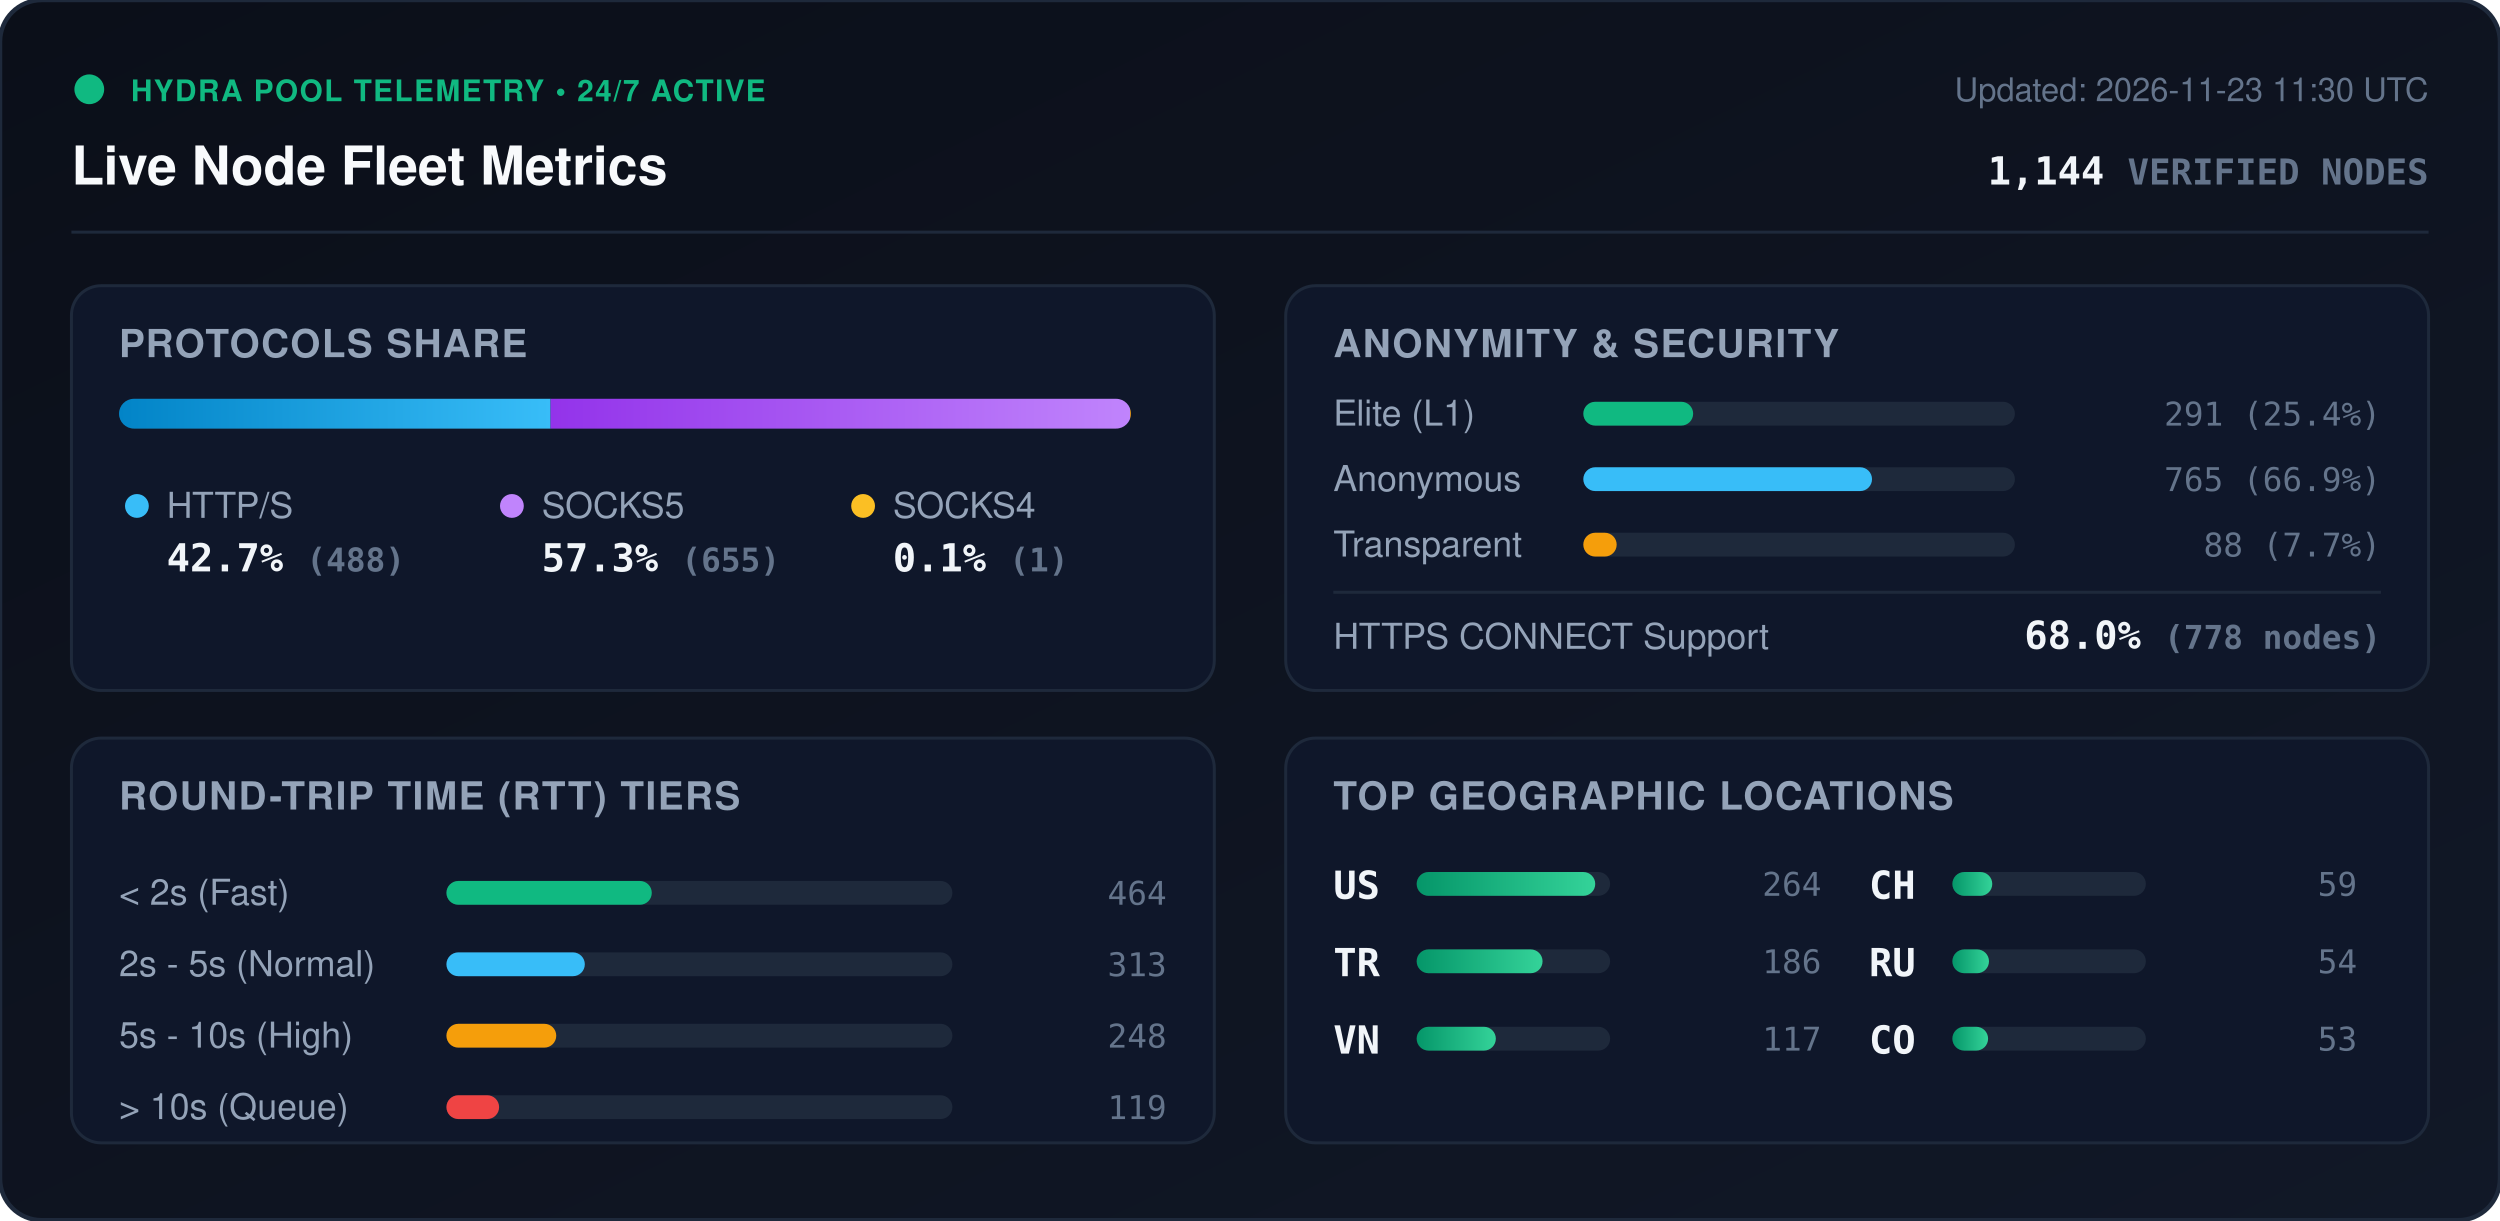
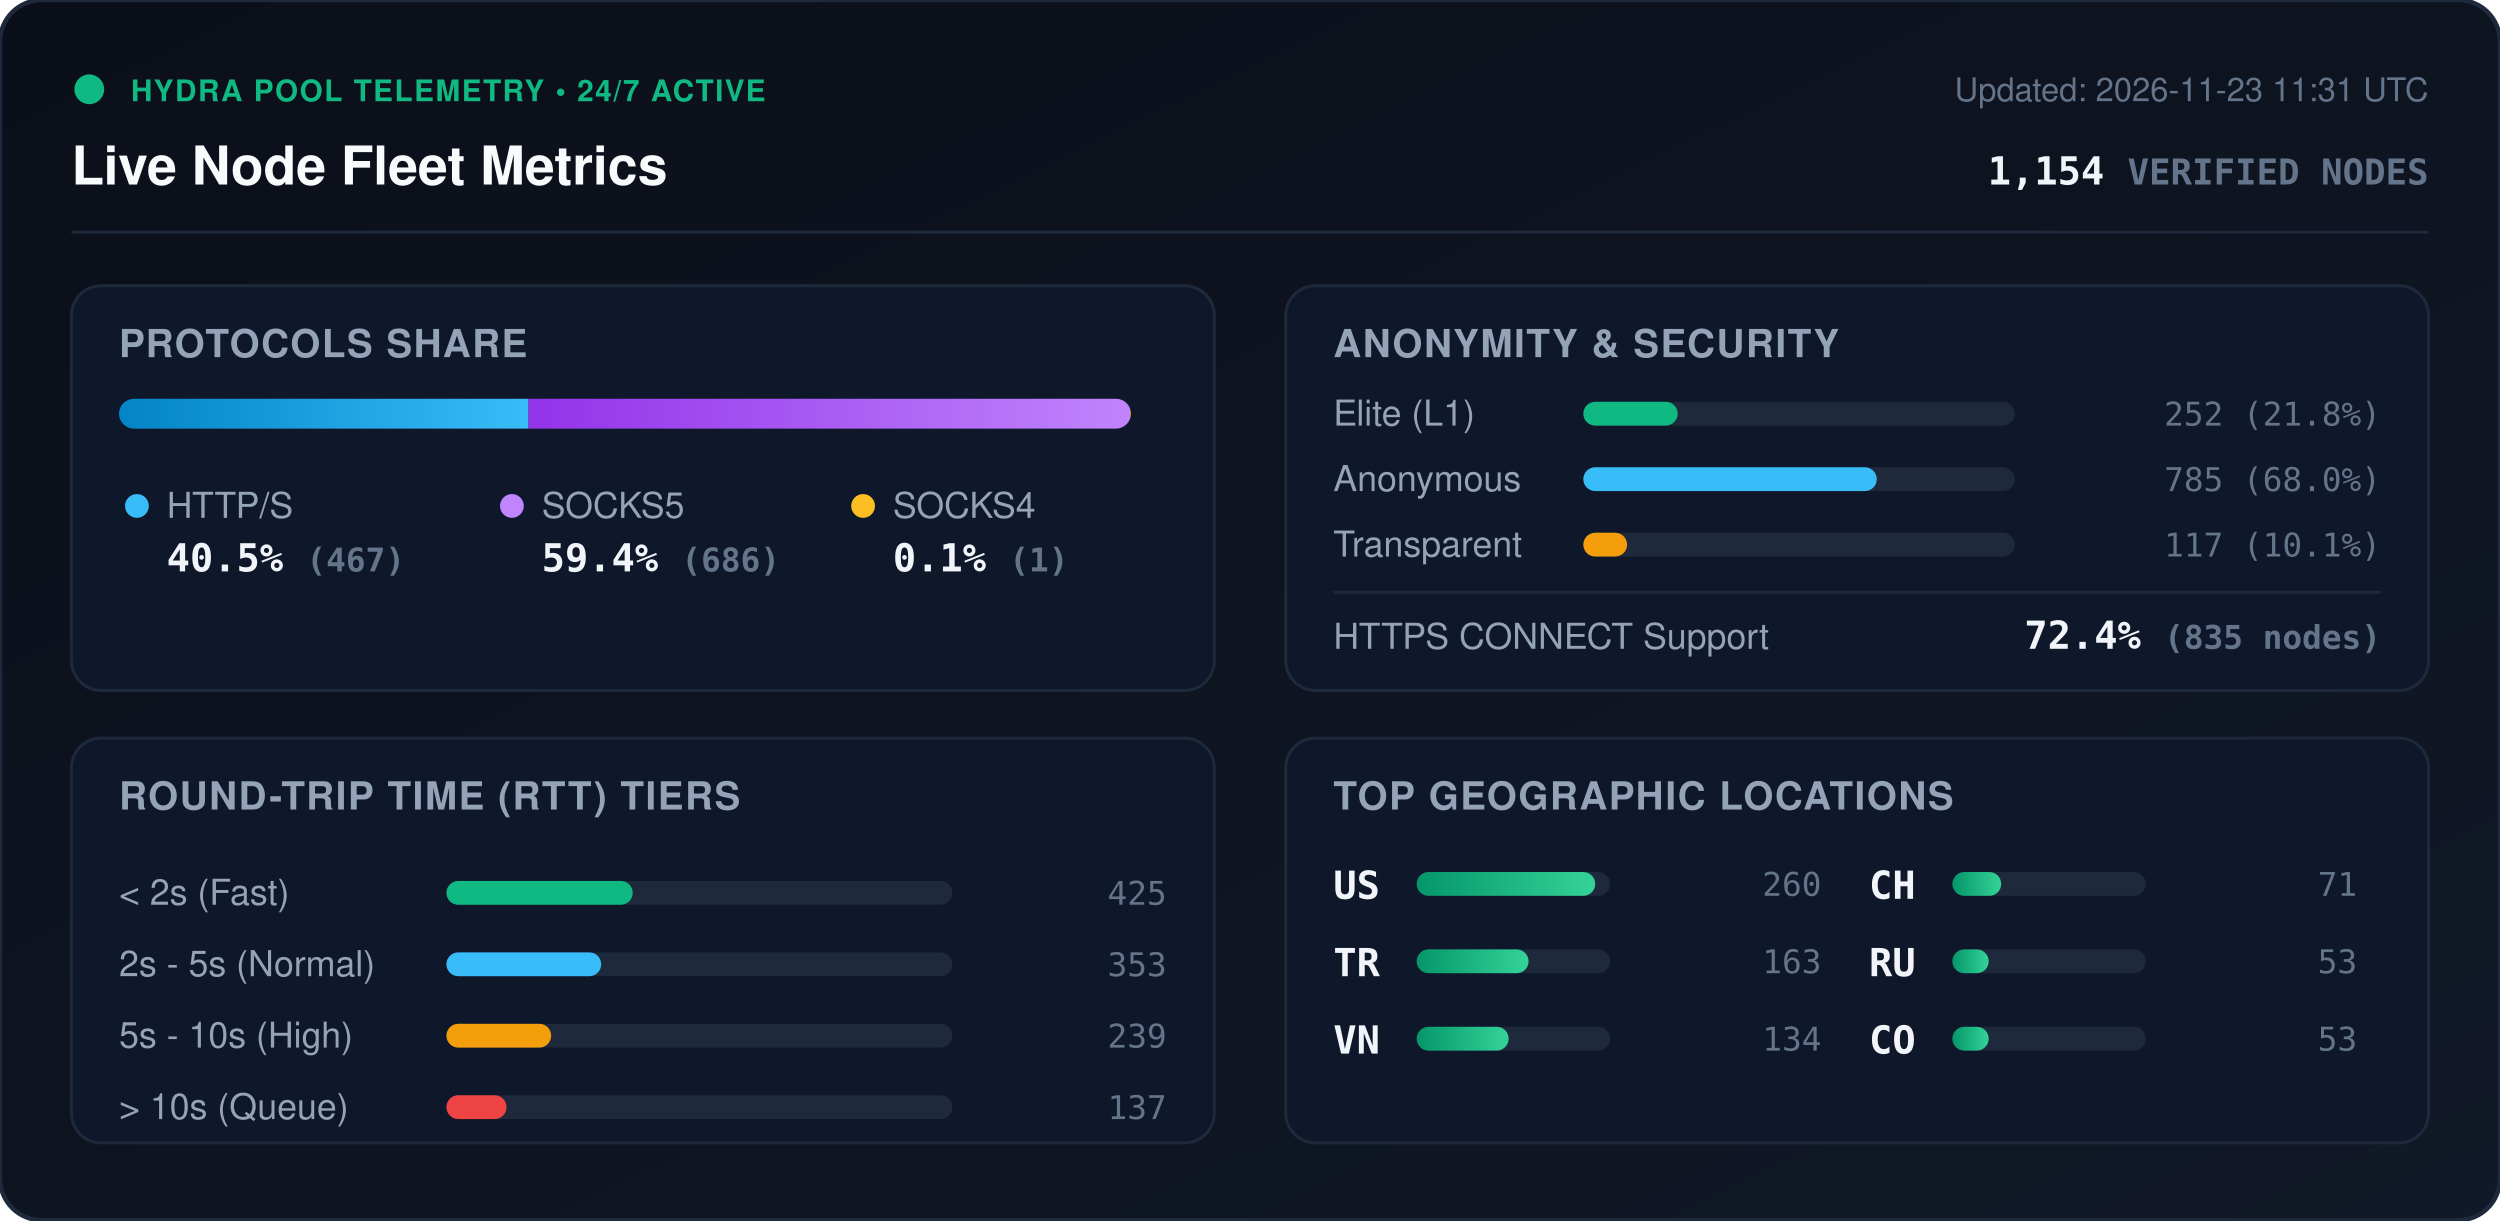
<svg xmlns="http://www.w3.org/2000/svg" viewBox="0 0 840 410" width="840" height="410" style="max-width: 100%; height: auto;">
  <defs>
    <linearGradient id="bg" x1="0%" y1="0%" x2="100%" y2="100%">
      <stop offset="0%" stop-color="#0b0f19" />
      <stop offset="100%" stop-color="#111827" />
    </linearGradient>
    <linearGradient id="bar-http" x1="0%" y1="0%" x2="100%" y2="0%">
      <stop offset="0%" stop-color="#0284c7" />
      <stop offset="100%" stop-color="#38bdf8" />
    </linearGradient>
    <linearGradient id="bar-socks5" x1="0%" y1="0%" x2="100%" y2="0%">
      <stop offset="0%" stop-color="#9333ea" />
      <stop offset="100%" stop-color="#c084fc" />
    </linearGradient>
    <linearGradient id="bar-socks4" x1="0%" y1="0%" x2="100%" y2="0%">
      <stop offset="0%" stop-color="#d97706" />
      <stop offset="100%" stop-color="#fbbf24" />
    </linearGradient>
    <linearGradient id="bar-green" x1="0%" y1="0%" x2="100%" y2="0%">
      <stop offset="0%" stop-color="#059669" />
      <stop offset="100%" stop-color="#34d399" />
    </linearGradient>
    <clipPath id="prog-track-clip">
      <rect width="340.0" height="10" rx="5" />
    </clipPath>
    <style>
      .title { font: 700 18px -apple-system, BlinkMacSystemFont, 'Segoe UI', Helvetica, Arial, sans-serif; fill: #f8fafc; }
      .sub { font: 500 11px -apple-system, BlinkMacSystemFont, 'Segoe UI', Helvetica, Arial, sans-serif; fill: #64748b; }
      .section-hdr { font: 600 13px -apple-system, BlinkMacSystemFont, 'Segoe UI', Helvetica, Arial, sans-serif; fill: #94a3b8; letter-spacing: 0.5px; }
      .metric-val { font: 700 13px -apple-system, BlinkMacSystemFont, 'Segoe UI', Helvetica, Arial, sans-serif; fill: #f1f5f9; }
      .metric-lbl { font: 500 12px -apple-system, BlinkMacSystemFont, 'Segoe UI', Helvetica, Arial, sans-serif; fill: #94a3b8; }
      .badge-txt { font: 700 10px -apple-system, BlinkMacSystemFont, 'Segoe UI', Helvetica, Arial, sans-serif; fill: #10b981; letter-spacing: 0.5px; }
      .mono { font-family: ui-monospace, SFMono-Regular, Menlo, Monaco, Consolas, monospace; }
      .pulse { animation: beacon 2s infinite ease-in-out; }
      @keyframes beacon { 0%, 100% { opacity: 1; } 50% { opacity: 0.35; } }
    </style>
  </defs>
  <rect width="840" height="410" rx="14" fill="url(#bg)" stroke="#1e293b" stroke-width="1.5" />
  <g transform="translate(24, 24)">
    <circle cx="6" cy="6" r="5" fill="#10b981" class="pulse" />
    <text x="20" y="10" class="badge-txt">HYDRA POOL TELEMETRY • 24/7 ACTIVE</text>
    <text x="0" y="38" class="title">Live Node Fleet Metrics</text>
-     <text x="792" y="10" text-anchor="end" class="sub">Updated: 2026-11-23 11:30 UTC</text>
-     <text x="792" y="38" text-anchor="end" class="metric-val mono" fill="#38bdf8">1,144 <tspan font-size="12" fill="#64748b">VERIFIED NODES</tspan>
+     <text x="792" y="10" text-anchor="end" class="sub">Updated: 2026-11-23 11:31 UTC</text>
+     <text x="792" y="38" text-anchor="end" class="metric-val mono" fill="#38bdf8">1,154 <tspan font-size="12" fill="#64748b">VERIFIED NODES</tspan>
    </text>
  </g>
  <line x1="24" y1="78" x2="816" y2="78" stroke="#1e293b" stroke-width="1" />
  <g transform="translate(24, 96)">
    <rect width="384" height="136" rx="10" fill="#0f172a" stroke="#1e293b" />
    <text x="16" y="24" class="section-hdr">PROTOCOLS SHARE</text>
    <g transform="translate(16, 38)">
      <rect width="340.0" height="10" rx="5" fill="#1e293b" />
      <g clip-path="url(#prog-track-clip)">
-         <rect x="0" width="145.0" height="10" fill="url(#bar-http)" />
-         <rect x="145.0" width="194.7" height="10" fill="url(#bar-socks5)" />
+         <rect x="0" width="137.6" height="10" fill="url(#bar-http)" />
+         <rect x="137.6" width="202.1" height="10" fill="url(#bar-socks5)" />
        <rect x="339.7" width="0.3" height="10" fill="url(#bar-socks4)" />
      </g>
    </g>
    <g transform="translate(16, 68)">
      <circle cx="6" cy="6" r="4" fill="#38bdf8" />
      <text x="16" y="10" class="metric-lbl">HTTP/S</text>
-       <text x="16" y="28" class="metric-val mono">42.7% <tspan font-size="11" fill="#64748b">(488)</tspan>
+       <text x="16" y="28" class="metric-val mono">40.5% <tspan font-size="11" fill="#64748b">(467)</tspan>
      </text>
      <circle cx="132" cy="6" r="4" fill="#c084fc" />
      <text x="142" y="10" class="metric-lbl">SOCKS5</text>
-       <text x="142" y="28" class="metric-val mono">57.3% <tspan font-size="11" fill="#64748b">(655)</tspan>
+       <text x="142" y="28" class="metric-val mono">59.4% <tspan font-size="11" fill="#64748b">(686)</tspan>
      </text>
      <circle cx="250" cy="6" r="4" fill="#fbbf24" />
      <text x="260" y="10" class="metric-lbl">SOCKS4</text>
      <text x="260" y="28" class="metric-val mono">0.1% <tspan font-size="11" fill="#64748b">(1)</tspan>
      </text>
    </g>
  </g>
  <g transform="translate(432, 96)">
    <rect width="384" height="136" rx="10" fill="#0f172a" stroke="#1e293b" />
    <text x="16" y="24" class="section-hdr">ANONYMITY &amp; SECURITY</text>
    <text x="16" y="47" class="metric-lbl">Elite (L1)</text>
    <rect x="100" y="39" width="145.0" height="8" rx="4" fill="#1e293b" />
-     <rect x="100" y="39" width="36.9" height="8" rx="4" fill="#10b981" />
-     <text x="368" y="47" text-anchor="end" class="mono sub" fill="#e2e8f0">291 (25.4%)</text>
+     <rect x="100" y="39" width="31.7" height="8" rx="4" fill="#10b981" />
+     <text x="368" y="47" text-anchor="end" class="mono sub" fill="#e2e8f0">252 (21.8%)</text>
    <text x="16" y="69" class="metric-lbl">Anonymous</text>
    <rect x="100" y="61" width="145.0" height="8" rx="4" fill="#1e293b" />
-     <rect x="100" y="61" width="97.0" height="8" rx="4" fill="#38bdf8" />
-     <text x="368" y="69" text-anchor="end" class="mono sub" fill="#e2e8f0">765 (66.9%)</text>
+     <rect x="100" y="61" width="98.6" height="8" rx="4" fill="#38bdf8" />
+     <text x="368" y="69" text-anchor="end" class="mono sub" fill="#e2e8f0">785 (68.0%)</text>
    <text x="16" y="91" class="metric-lbl">Transparent</text>
    <rect x="100" y="83" width="145.0" height="8" rx="4" fill="#1e293b" />
-     <rect x="100" y="83" width="11.2" height="8" rx="4" fill="#f59e0b" />
-     <text x="368" y="91" text-anchor="end" class="mono sub" fill="#e2e8f0">88 (7.7%)</text>
+     <rect x="100" y="83" width="14.7" height="8" rx="4" fill="#f59e0b" />
+     <text x="368" y="91" text-anchor="end" class="mono sub" fill="#e2e8f0">117 (10.1%)</text>
    <line x1="16" y1="103" x2="368" y2="103" stroke="#1e293b" stroke-width="1" />
    <text x="16" y="122" class="metric-lbl">HTTPS CONNECT Support</text>
-     <text x="368" y="122" text-anchor="end" class="metric-val mono" fill="#34d399">68.0% <tspan font-size="11" fill="#64748b">(778 nodes)</tspan>
+     <text x="368" y="122" text-anchor="end" class="metric-val mono" fill="#34d399">72.4% <tspan font-size="11" fill="#64748b">(835 nodes)</tspan>
    </text>
  </g>
  <g transform="translate(24, 248)">
    <rect width="384" height="136" rx="10" fill="#0f172a" stroke="#1e293b" />
    <text x="16" y="24" class="section-hdr">ROUND-TRIP TIME (RTT) TIERS</text>
    <g transform="translate(16, 42)">
      <text x="0" y="14" class="metric-lbl">&lt; 2s (Fast)</text>
      <rect x="110" y="6" width="170" height="8" rx="4" fill="#1e293b" />
-       <rect x="110" y="6" width="69.0" height="8" rx="4" fill="#10b981" />
-       <text x="352" y="14" text-anchor="end" class="mono sub">464</text>
+       <rect x="110" y="6" width="62.6" height="8" rx="4" fill="#10b981" />
+       <text x="352" y="14" text-anchor="end" class="mono sub">425</text>
      <text x="0" y="38" class="metric-lbl">2s - 5s (Normal)</text>
      <rect x="110" y="30" width="170" height="8" rx="4" fill="#1e293b" />
-       <rect x="110" y="30" width="46.5" height="8" rx="4" fill="#38bdf8" />
-       <text x="352" y="38" text-anchor="end" class="mono sub">313</text>
+       <rect x="110" y="30" width="52.0" height="8" rx="4" fill="#38bdf8" />
+       <text x="352" y="38" text-anchor="end" class="mono sub">353</text>
      <text x="0" y="62" class="metric-lbl">5s - 10s (High)</text>
      <rect x="110" y="54" width="170" height="8" rx="4" fill="#1e293b" />
-       <rect x="110" y="54" width="36.9" height="8" rx="4" fill="#f59e0b" />
-       <text x="352" y="62" text-anchor="end" class="mono sub">248</text>
+       <rect x="110" y="54" width="35.2" height="8" rx="4" fill="#f59e0b" />
+       <text x="352" y="62" text-anchor="end" class="mono sub">239</text>
      <text x="0" y="86" class="metric-lbl">&gt; 10s (Queue)</text>
      <rect x="110" y="78" width="170" height="8" rx="4" fill="#1e293b" />
-       <rect x="110" y="78" width="17.7" height="8" rx="4" fill="#ef4444" />
-       <text x="352" y="86" text-anchor="end" class="mono sub">119</text>
+       <rect x="110" y="78" width="20.2" height="8" rx="4" fill="#ef4444" />
+       <text x="352" y="86" text-anchor="end" class="mono sub">137</text>
    </g>
  </g>
  <g transform="translate(432, 248)">
    <rect width="384" height="136" rx="10" fill="#0f172a" stroke="#1e293b" />
    <text x="16" y="24" class="section-hdr">TOP GEOGRAPHIC LOCATIONS</text>
    <g transform="translate(16, 42)">
      <g transform="translate(0, 0)">
        <text x="0" y="12" class="mono metric-val" font-size="12">US</text>
        <rect x="28" y="3" width="65" height="8" rx="4" fill="#1e293b" />
        <rect x="28" y="3" width="60.0" height="8" rx="4" fill="url(#bar-green)" />
-         <text x="164" y="11" text-anchor="end" class="mono sub">264</text>
+         <text x="164" y="11" text-anchor="end" class="mono sub">260</text>
      </g>
      <g transform="translate(0, 26)">
        <text x="0" y="12" class="mono metric-val" font-size="12">TR</text>
        <rect x="28" y="3" width="65" height="8" rx="4" fill="#1e293b" />
-         <rect x="28" y="3" width="42.3" height="8" rx="4" fill="url(#bar-green)" />
-         <text x="164" y="11" text-anchor="end" class="mono sub">186</text>
+         <rect x="28" y="3" width="37.6" height="8" rx="4" fill="url(#bar-green)" />
+         <text x="164" y="11" text-anchor="end" class="mono sub">163</text>
      </g>
      <g transform="translate(0, 52)">
        <text x="0" y="12" class="mono metric-val" font-size="12">VN</text>
        <rect x="28" y="3" width="65" height="8" rx="4" fill="#1e293b" />
-         <rect x="28" y="3" width="26.6" height="8" rx="4" fill="url(#bar-green)" />
-         <text x="164" y="11" text-anchor="end" class="mono sub">117</text>
+         <rect x="28" y="3" width="30.9" height="8" rx="4" fill="url(#bar-green)" />
+         <text x="164" y="11" text-anchor="end" class="mono sub">134</text>
      </g>
      <g transform="translate(180, 0)">
        <text x="0" y="12" class="mono metric-val" font-size="12">CH</text>
        <rect x="28" y="3" width="65" height="8" rx="4" fill="#1e293b" />
-         <rect x="28" y="3" width="13.4" height="8" rx="4" fill="url(#bar-green)" />
-         <text x="164" y="11" text-anchor="end" class="mono sub">59</text>
+         <rect x="28" y="3" width="16.4" height="8" rx="4" fill="url(#bar-green)" />
+         <text x="164" y="11" text-anchor="end" class="mono sub">71</text>
      </g>
      <g transform="translate(180, 26)">
        <text x="0" y="12" class="mono metric-val" font-size="12">RU</text>
        <rect x="28" y="3" width="65" height="8" rx="4" fill="#1e293b" />
-         <rect x="28" y="3" width="12.3" height="8" rx="4" fill="url(#bar-green)" />
-         <text x="164" y="11" text-anchor="end" class="mono sub">54</text>
+         <rect x="28" y="3" width="12.2" height="8" rx="4" fill="url(#bar-green)" />
+         <text x="164" y="11" text-anchor="end" class="mono sub">53</text>
      </g>
      <g transform="translate(180, 52)">
        <text x="0" y="12" class="mono metric-val" font-size="12">CO</text>
        <rect x="28" y="3" width="65" height="8" rx="4" fill="#1e293b" />
-         <rect x="28" y="3" width="12.0" height="8" rx="4" fill="url(#bar-green)" />
+         <rect x="28" y="3" width="12.2" height="8" rx="4" fill="url(#bar-green)" />
        <text x="164" y="11" text-anchor="end" class="mono sub">53</text>
      </g>
    </g>
  </g>
</svg>
